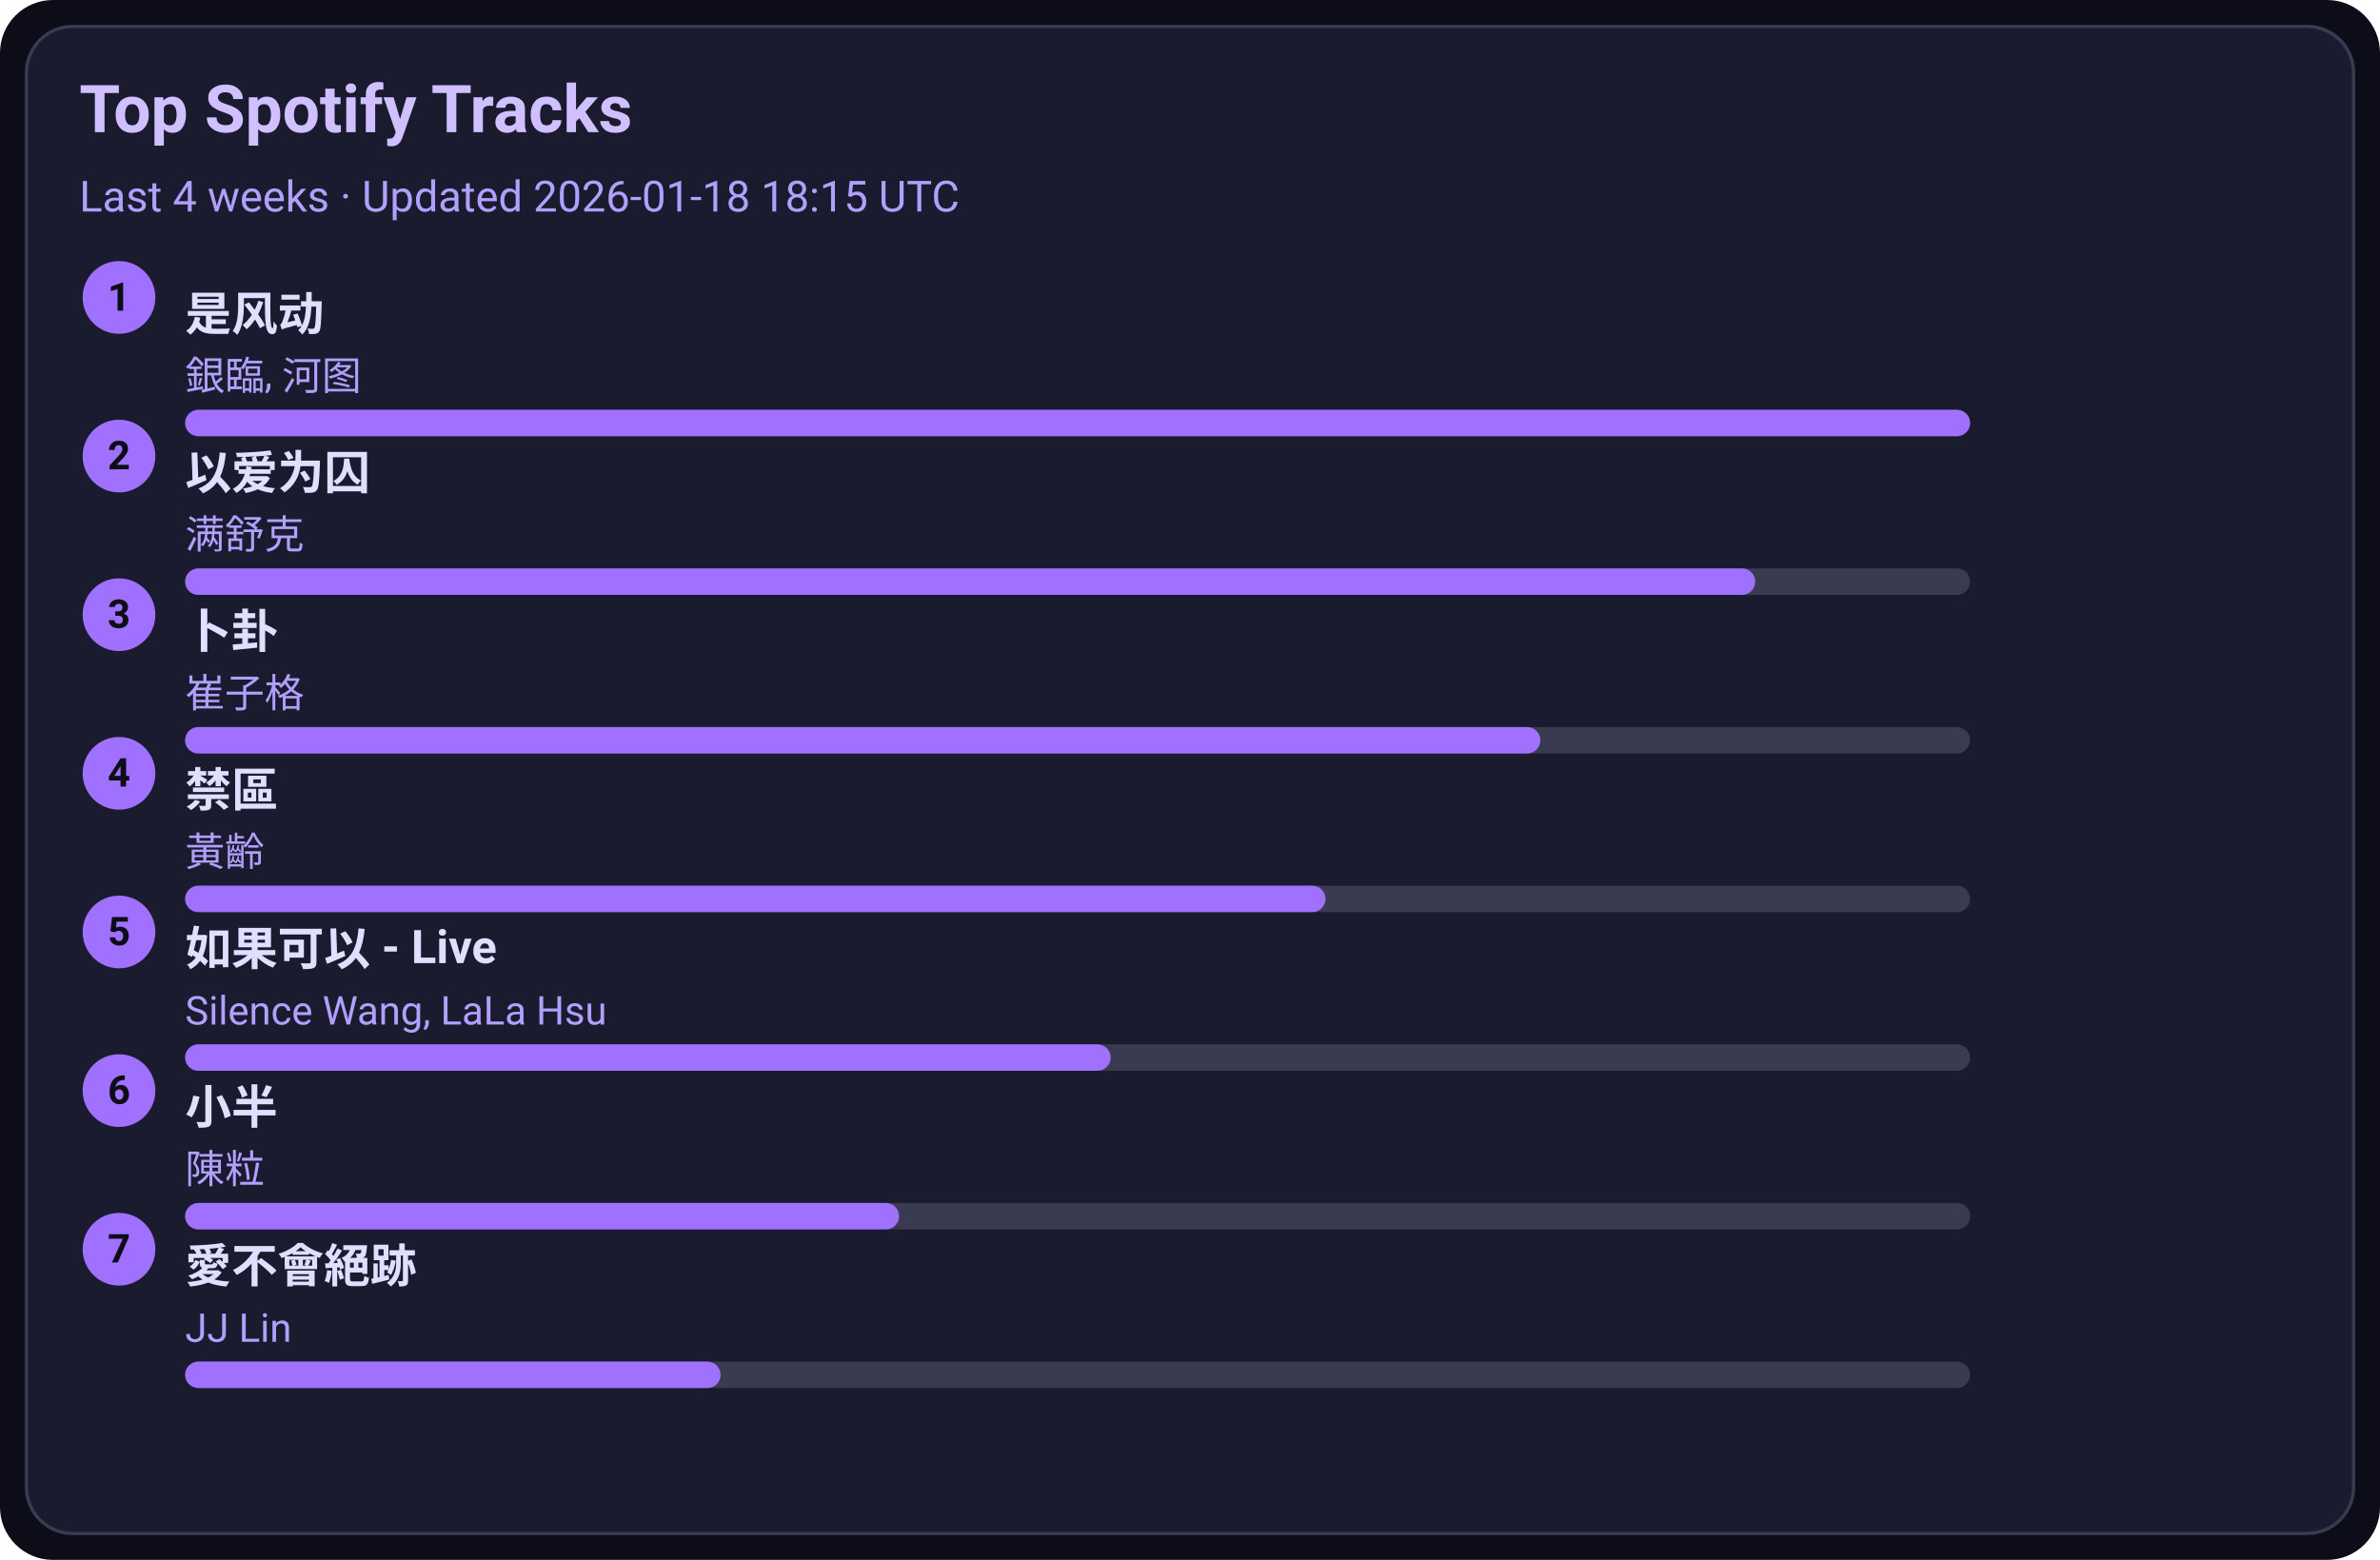
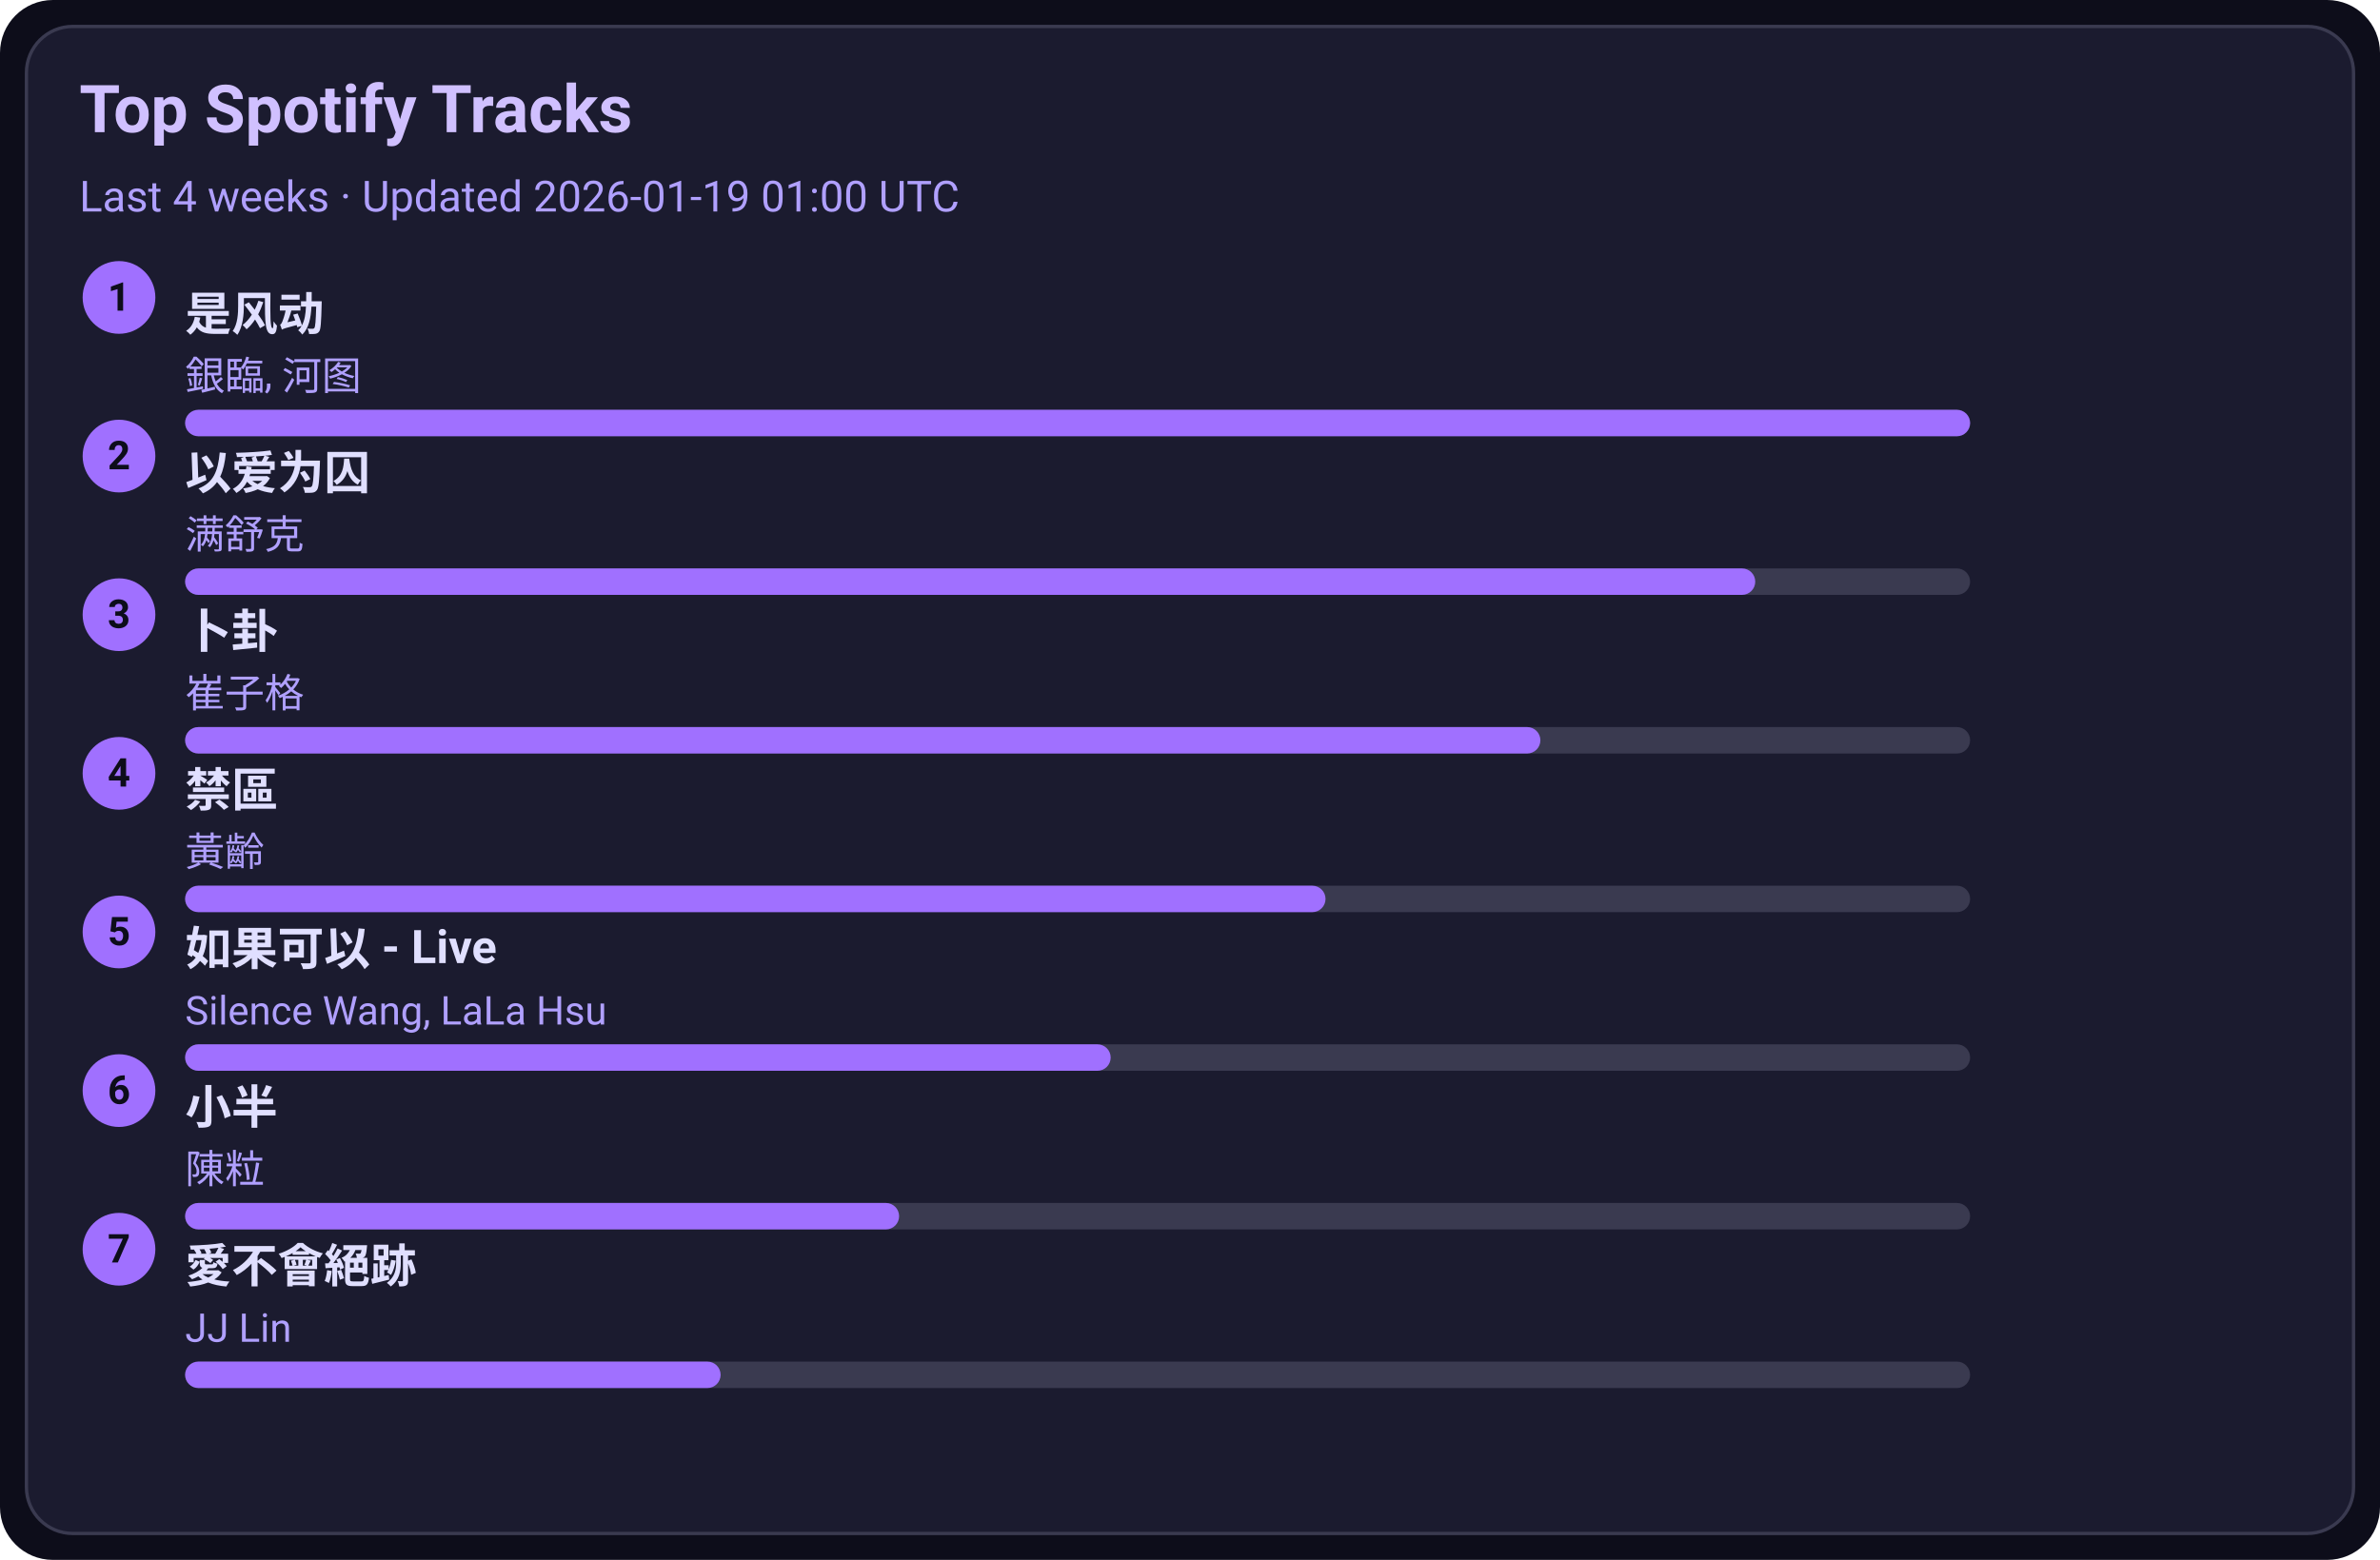
<svg xmlns="http://www.w3.org/2000/svg" width="720" height="472" viewBox="0 0 720 472">
  <style>text{font-family:-apple-system,BlinkMacSystemFont,Segoe UI,Roboto,Ubuntu,Helvetica Neue,Arial,Noto Sans,sans-serif}</style>
  <rect width="720" height="472" rx="16" fill="#0d0d1a" />
  <rect x="8" y="8" width="704" height="456" rx="14" fill="#1b1b2f" stroke="#3a3a50" />
  <text x="24" y="40" font-size="20" fill="#d0c0ff" font-weight="600">Top Spotify Tracks</text>
-   <text x="24" y="64" font-size="13" fill="#b0a0ff">Last 4 weeks · Updated 2026-01-18 18:15 UTC</text>
+   <text x="24" y="64" font-size="13" fill="#b0a0ff">Last 4 weeks · Updated 2026-01-19 01:00 UTC</text>
  <circle cx="36" cy="90" r="11" fill="#a070ff" />
  <text x="36" y="94" text-anchor="middle" font-size="12" fill="#0d0d1a" font-weight="700">1</text>
  <a href="https://open.spotify.com/track/3lePQ8c4jq7bTePsXEmslh" target="_blank" rel="noopener noreferrer">
    <text x="56" y="100" font-size="14" fill="#e0dfff" font-weight="600">是风动</text>
  </a>
  <text x="56" y="118" font-size="12" fill="#b0a0ff">銀臨, 河图</text>
  <rect x="56" y="124" width="540" height="8" rx="4" fill="#3a3a50" />
  <rect x="56" y="124" width="540" height="8" rx="4" fill="#a070ff" />
  <circle cx="36" cy="138" r="11" fill="#a070ff" />
  <text x="36" y="142" text-anchor="middle" font-size="12" fill="#0d0d1a" font-weight="700">2</text>
  <a href="https://open.spotify.com/track/0RW2LEfGQK5BaIho6sSLqf" target="_blank" rel="noopener noreferrer">
    <text x="56" y="148" font-size="14" fill="#e0dfff" font-weight="600">以爱为囚</text>
  </a>
  <text x="56" y="166" font-size="12" fill="#b0a0ff">满舒克</text>
  <rect x="56" y="172" width="540" height="8" rx="4" fill="#3a3a50" />
  <rect x="56" y="172" width="475" height="8" rx="4" fill="#a070ff" />
  <circle cx="36" cy="186" r="11" fill="#a070ff" />
  <text x="36" y="190" text-anchor="middle" font-size="12" fill="#0d0d1a" font-weight="700">3</text>
  <a href="https://open.spotify.com/track/4ToeYifpQaikbYa7krOD6s" target="_blank" rel="noopener noreferrer">
    <text x="56" y="196" font-size="14" fill="#e0dfff" font-weight="600">卜卦</text>
  </a>
  <text x="56" y="214" font-size="12" fill="#b0a0ff">崔子格</text>
  <rect x="56" y="220" width="540" height="8" rx="4" fill="#3a3a50" />
  <rect x="56" y="220" width="410" height="8" rx="4" fill="#a070ff" />
  <circle cx="36" cy="234" r="11" fill="#a070ff" />
  <text x="36" y="238" text-anchor="middle" font-size="12" fill="#0d0d1a" font-weight="700">4</text>
  <a href="https://open.spotify.com/track/5HAMeMgu9hGL5a8ZwNz6cp" target="_blank" rel="noopener noreferrer">
    <text x="56" y="244" font-size="14" fill="#e0dfff" font-weight="600">禁區</text>
  </a>
  <text x="56" y="262" font-size="12" fill="#b0a0ff">黃齡</text>
  <rect x="56" y="268" width="540" height="8" rx="4" fill="#3a3a50" />
  <rect x="56" y="268" width="345" height="8" rx="4" fill="#a070ff" />
  <circle cx="36" cy="282" r="11" fill="#a070ff" />
  <text x="36" y="286" text-anchor="middle" font-size="12" fill="#0d0d1a" font-weight="700">5</text>
  <a href="https://open.spotify.com/track/6IF65dJzfmPcX7jwDegwoo" target="_blank" rel="noopener noreferrer">
    <text x="56" y="292" font-size="14" fill="#e0dfff" font-weight="600">如果可以 - Live</text>
  </a>
  <text x="56" y="310" font-size="12" fill="#b0a0ff">Silence Wang, LaLa Hsu</text>
  <rect x="56" y="316" width="540" height="8" rx="4" fill="#3a3a50" />
  <rect x="56" y="316" width="280" height="8" rx="4" fill="#a070ff" />
  <circle cx="36" cy="330" r="11" fill="#a070ff" />
  <text x="36" y="334" text-anchor="middle" font-size="12" fill="#0d0d1a" font-weight="700">6</text>
  <a href="https://open.spotify.com/track/3QxWTqyIT4O9bokIZlNDpo" target="_blank" rel="noopener noreferrer">
    <text x="56" y="340" font-size="14" fill="#e0dfff" font-weight="600">小半</text>
  </a>
  <text x="56" y="358" font-size="12" fill="#b0a0ff">陳粒</text>
  <rect x="56" y="364" width="540" height="8" rx="4" fill="#3a3a50" />
  <rect x="56" y="364" width="216" height="8" rx="4" fill="#a070ff" />
  <circle cx="36" cy="378" r="11" fill="#a070ff" />
  <text x="36" y="382" text-anchor="middle" font-size="12" fill="#0d0d1a" font-weight="700">7</text>
  <a href="https://open.spotify.com/track/3zP4GbFEI4GLJMblRgLmdK" target="_blank" rel="noopener noreferrer">
    <text x="56" y="388" font-size="14" fill="#e0dfff" font-weight="600">愛不會絕跡</text>
  </a>
  <text x="56" y="406" font-size="12" fill="#b0a0ff">JJ Lin</text>
  <rect x="56" y="412" width="540" height="8" rx="4" fill="#3a3a50" />
  <rect x="56" y="412" width="162" height="8" rx="4" fill="#a070ff" />
</svg>
